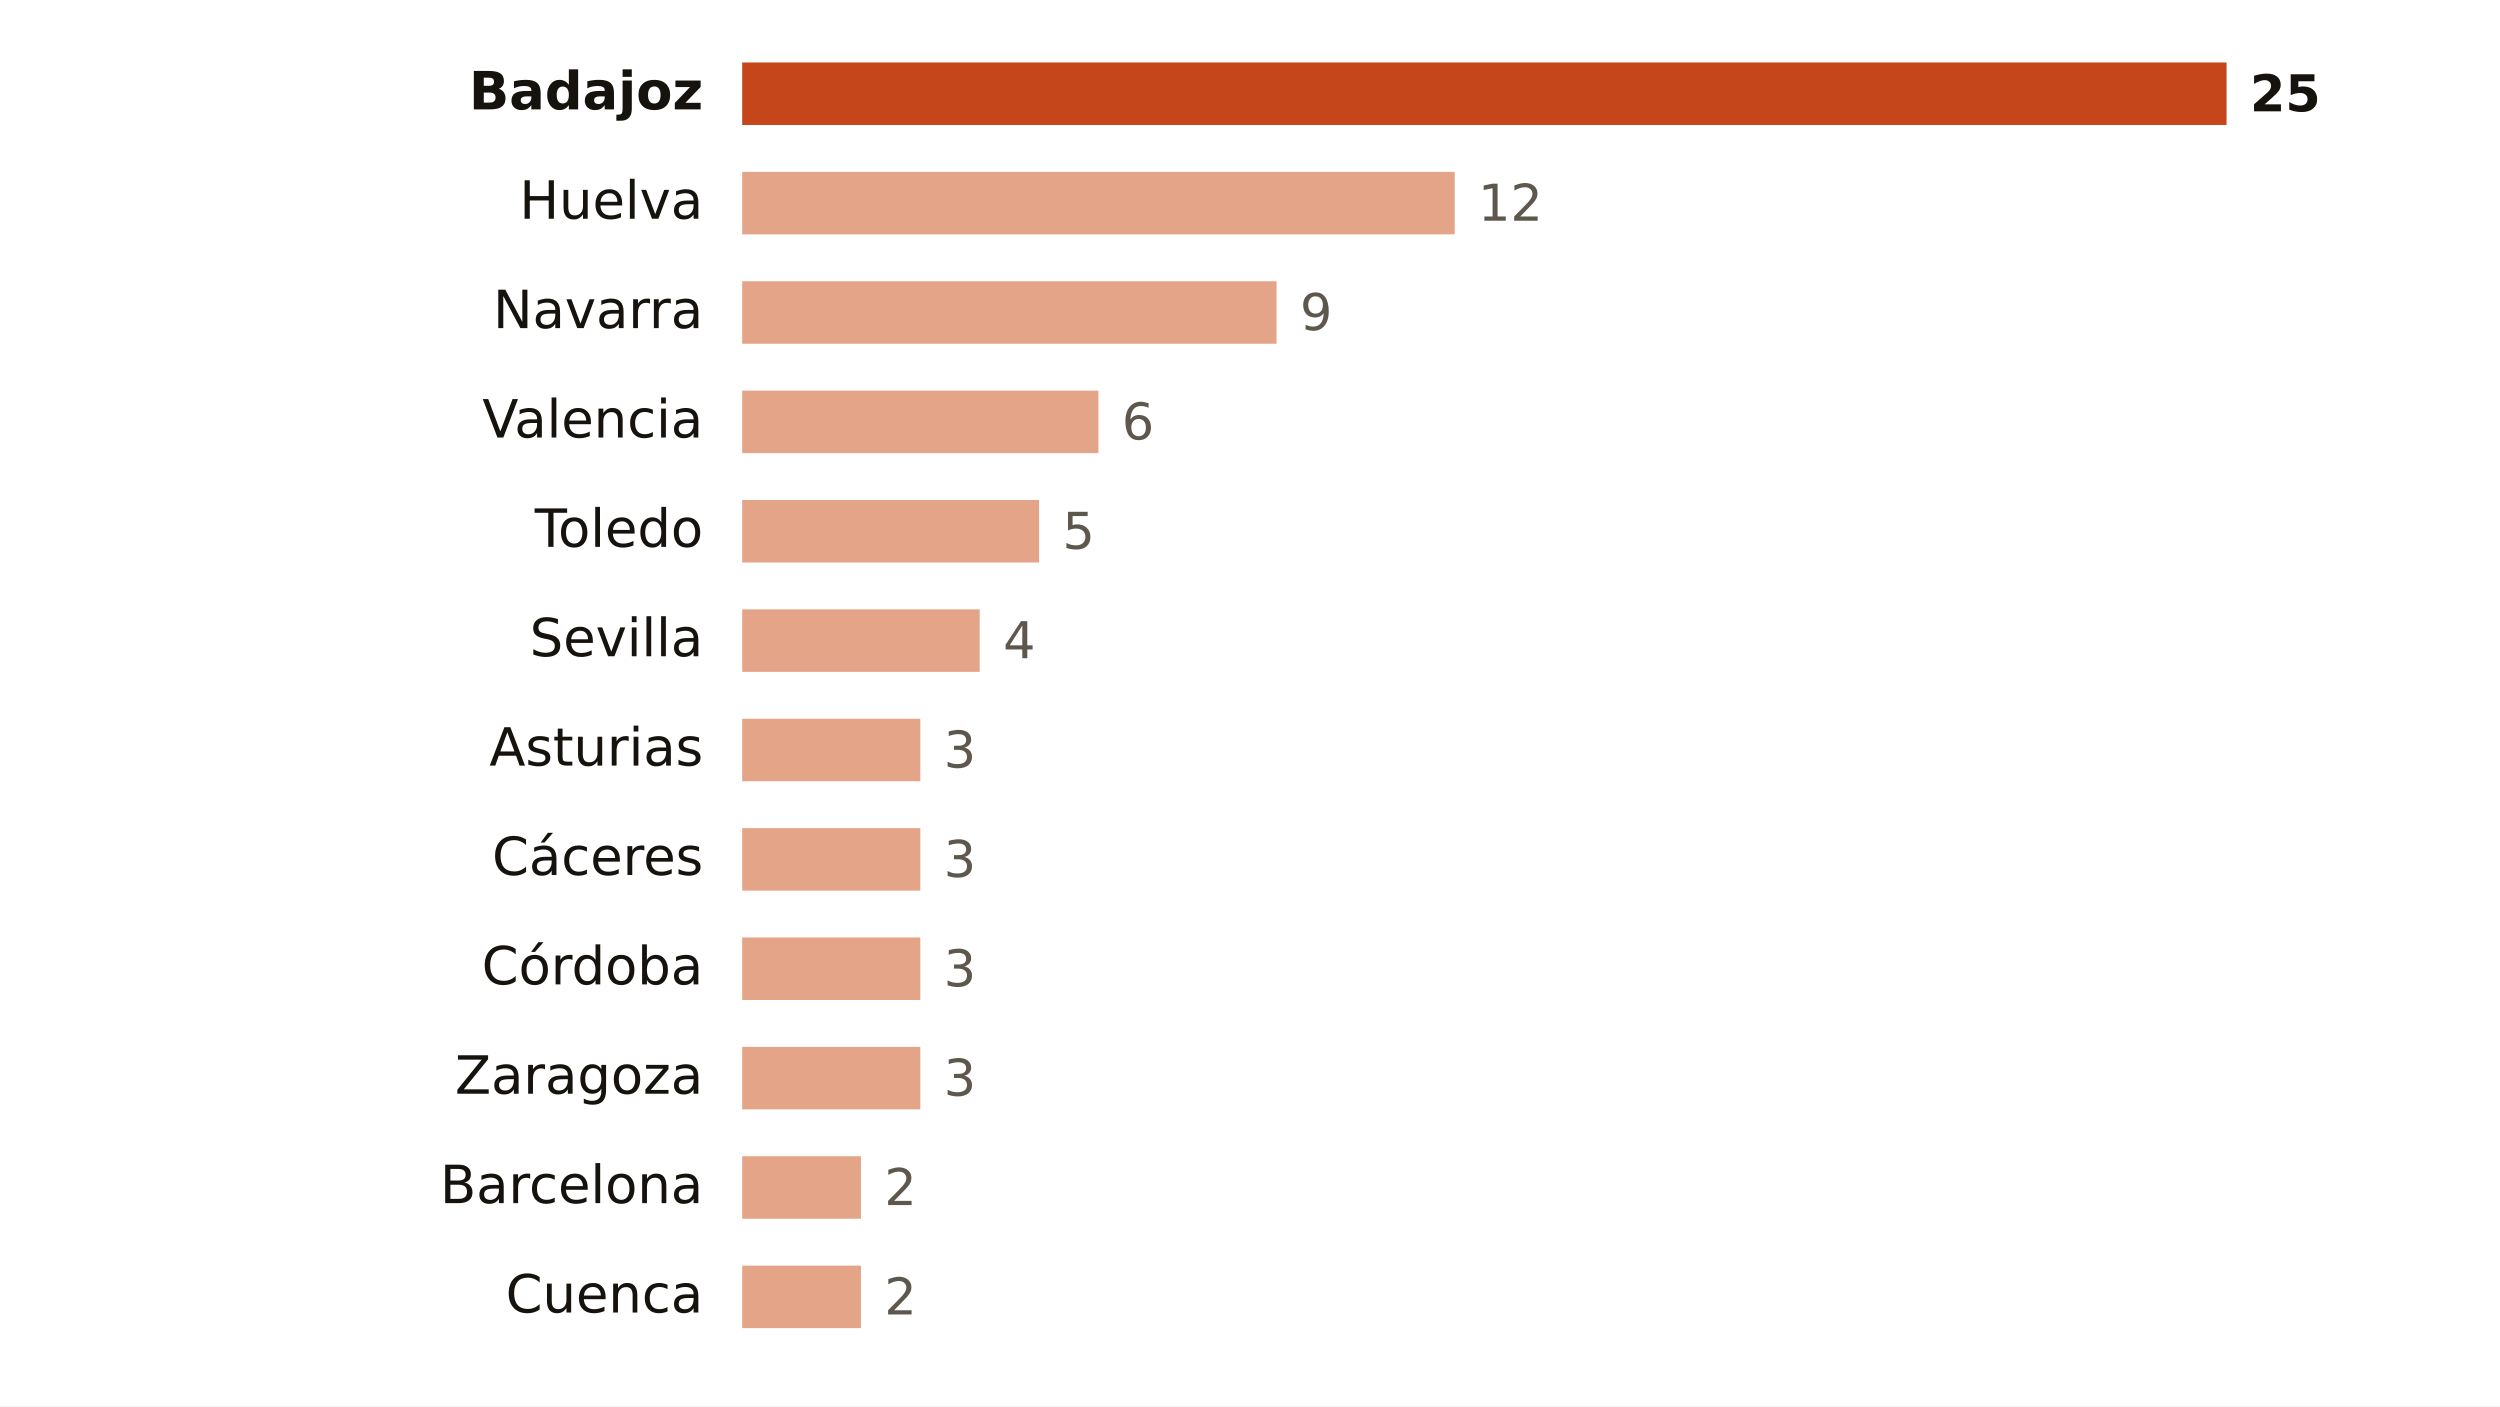
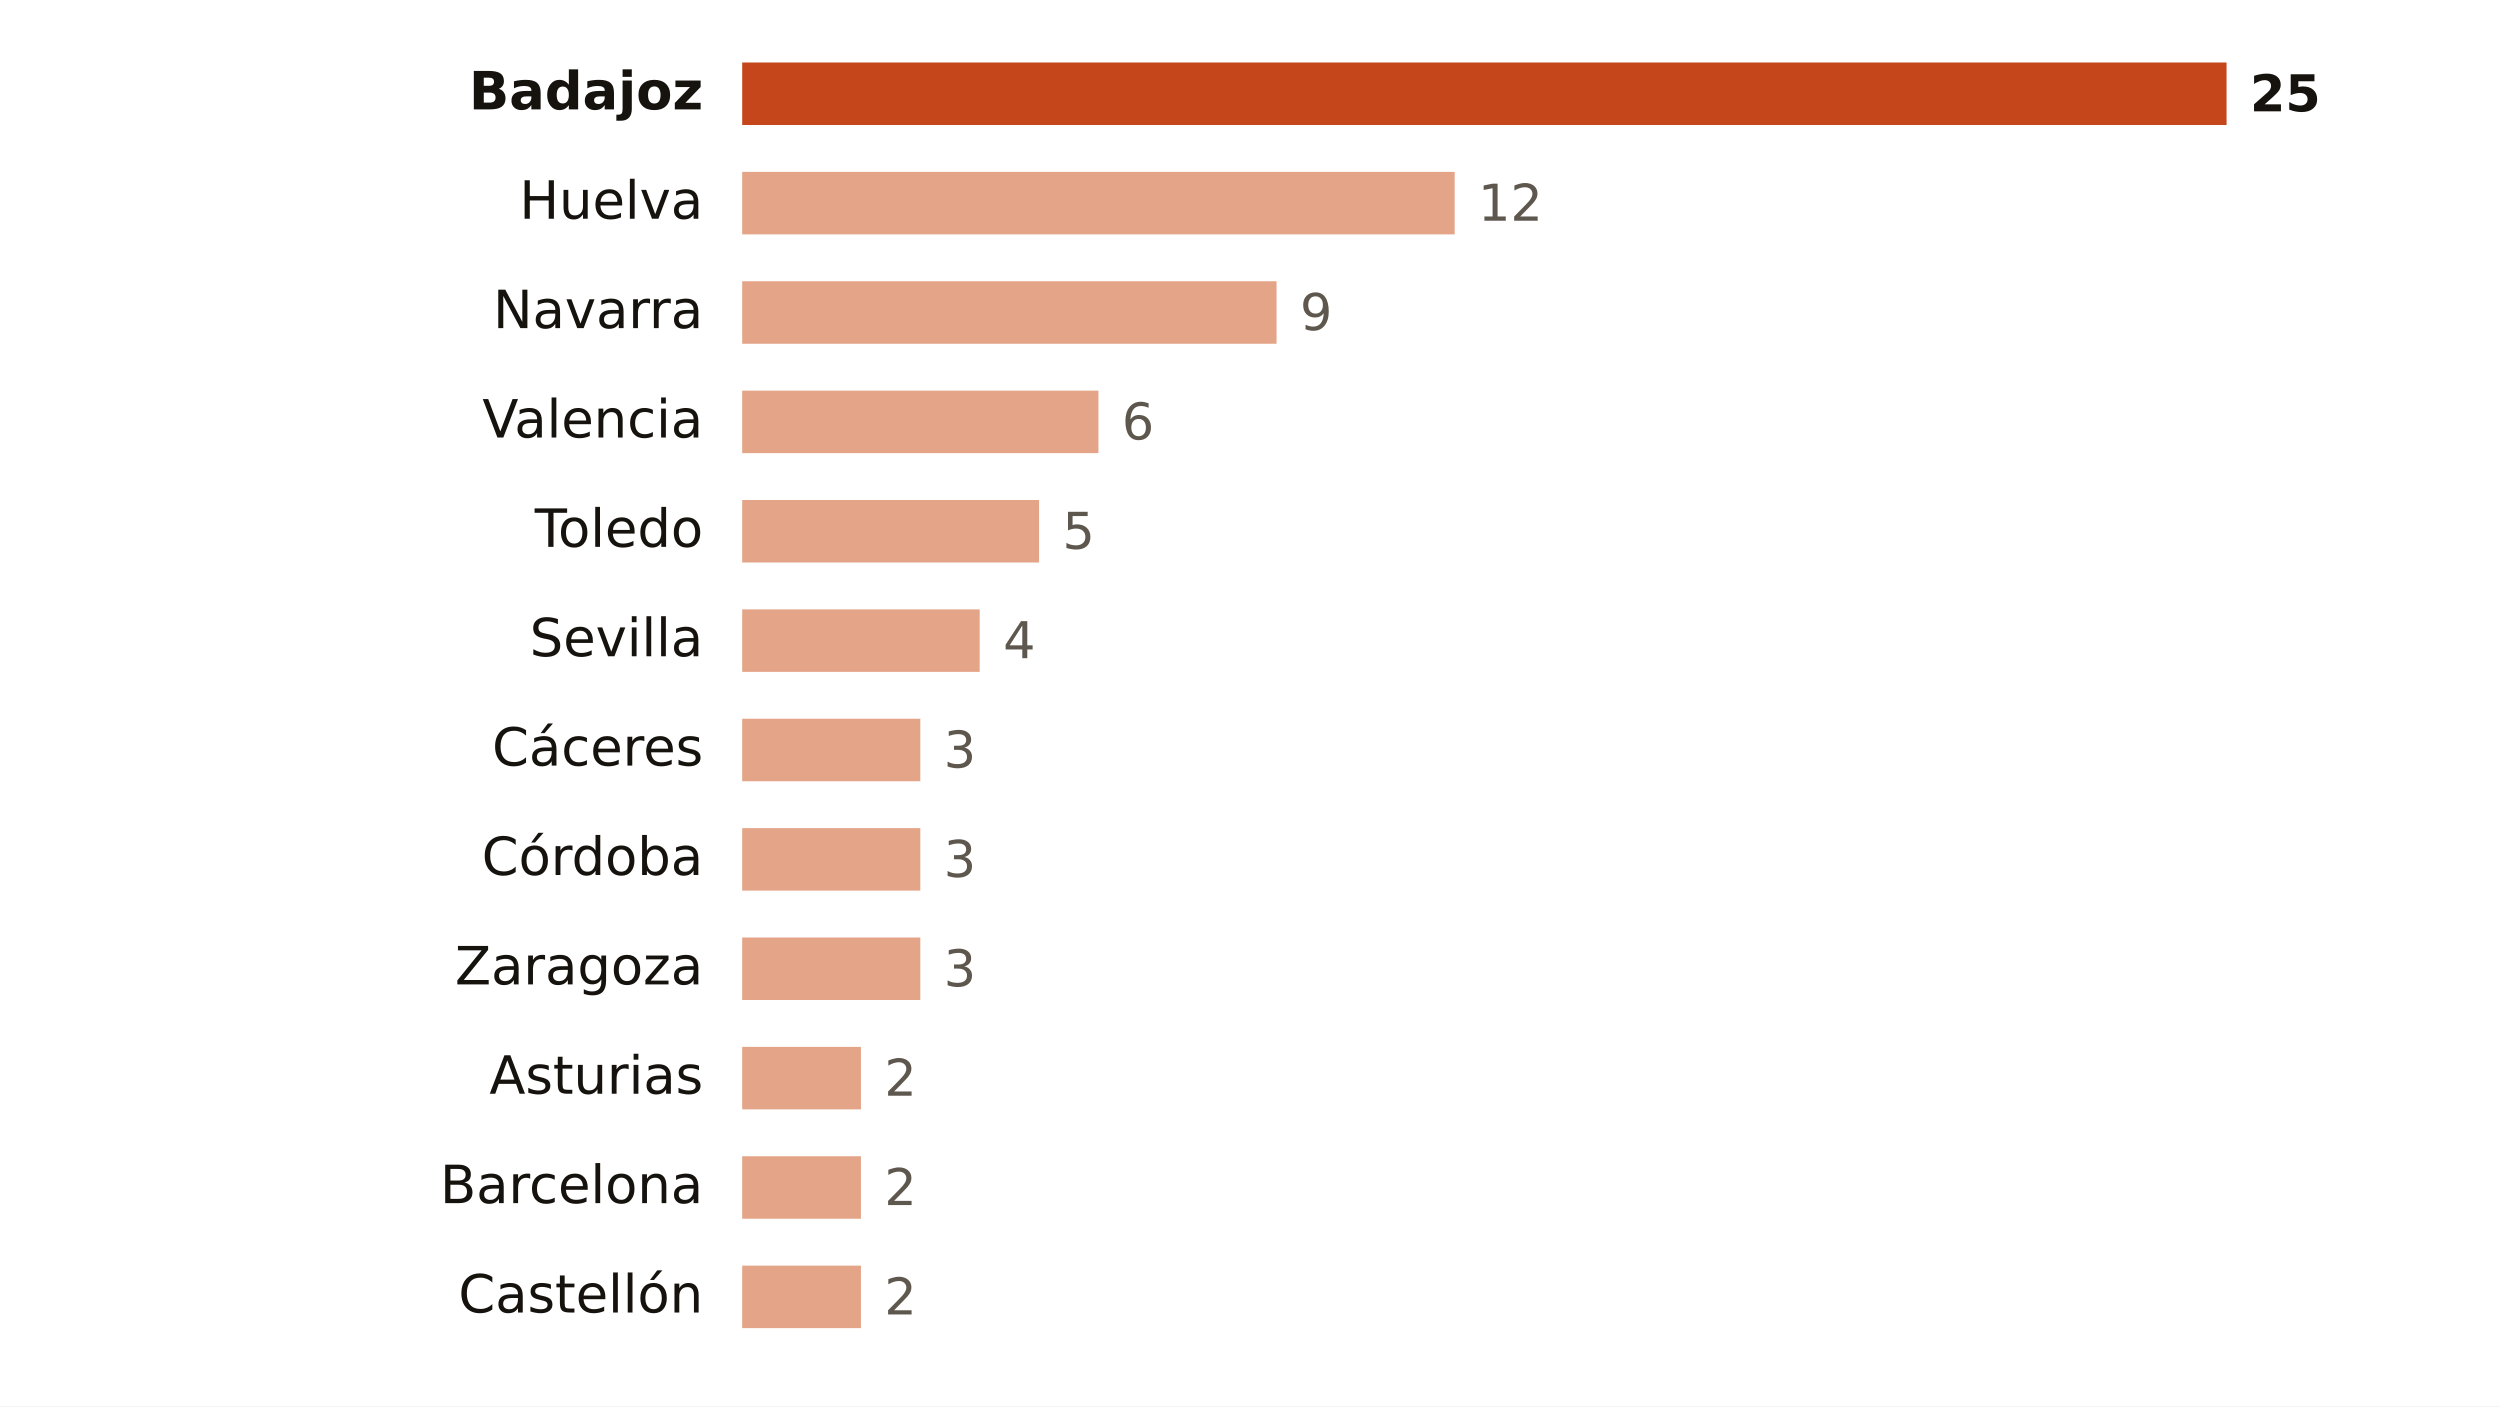
<svg xmlns="http://www.w3.org/2000/svg" viewBox="0 0 640 360" width="640" height="360" role="img" aria-label="Focos de calor por provincia">
  <rect width="640" height="360" fill="#FFFFFF" />
  <text x="180.0" y="28.0" font-size="13.5" fill="#16130F" text-anchor="end" font-weight="600" font-family="Public Sans, DejaVu Sans, Arial, sans-serif">Badajoz</text>
  <rect x="190" y="16" width="380.0" height="16" fill="#C4461A" />
  <text x="576.0" y="28.5" font-size="13" fill="#16130F" text-anchor="start" font-weight="700" font-family="Public Sans, DejaVu Sans, Arial, sans-serif">25</text>
  <text x="180.0" y="56.0" font-size="13.5" fill="#16130F" text-anchor="end" font-weight="400" font-family="Public Sans, DejaVu Sans, Arial, sans-serif">Huelva</text>
  <rect x="190" y="44" width="182.4" height="16" fill="#E3A487" />
  <text x="378.4" y="56.5" font-size="13" fill="#5E574E" text-anchor="start" font-weight="500" font-family="Public Sans, DejaVu Sans, Arial, sans-serif">12</text>
  <text x="180.0" y="84.0" font-size="13.5" fill="#16130F" text-anchor="end" font-weight="400" font-family="Public Sans, DejaVu Sans, Arial, sans-serif">Navarra</text>
  <rect x="190" y="72" width="136.8" height="16" fill="#E3A487" />
  <text x="332.8" y="84.5" font-size="13" fill="#5E574E" text-anchor="start" font-weight="500" font-family="Public Sans, DejaVu Sans, Arial, sans-serif">9</text>
  <text x="180.0" y="112.0" font-size="13.5" fill="#16130F" text-anchor="end" font-weight="400" font-family="Public Sans, DejaVu Sans, Arial, sans-serif">Valencia</text>
  <rect x="190" y="100" width="91.2" height="16" fill="#E3A487" />
  <text x="287.2" y="112.5" font-size="13" fill="#5E574E" text-anchor="start" font-weight="500" font-family="Public Sans, DejaVu Sans, Arial, sans-serif">6</text>
  <text x="180.0" y="140.0" font-size="13.5" fill="#16130F" text-anchor="end" font-weight="400" font-family="Public Sans, DejaVu Sans, Arial, sans-serif">Toledo</text>
  <rect x="190" y="128" width="76.0" height="16" fill="#E3A487" />
  <text x="272.0" y="140.5" font-size="13" fill="#5E574E" text-anchor="start" font-weight="500" font-family="Public Sans, DejaVu Sans, Arial, sans-serif">5</text>
  <text x="180.0" y="168.0" font-size="13.5" fill="#16130F" text-anchor="end" font-weight="400" font-family="Public Sans, DejaVu Sans, Arial, sans-serif">Sevilla</text>
  <rect x="190" y="156" width="60.8" height="16" fill="#E3A487" />
  <text x="256.8" y="168.5" font-size="13" fill="#5E574E" text-anchor="start" font-weight="500" font-family="Public Sans, DejaVu Sans, Arial, sans-serif">4</text>
-   <text x="180.0" y="196.0" font-size="13.5" fill="#16130F" text-anchor="end" font-weight="400" font-family="Public Sans, DejaVu Sans, Arial, sans-serif">Asturias</text>
+   <text x="180.0" y="196.0" font-size="13.5" fill="#16130F" text-anchor="end" font-weight="400" font-family="Public Sans, DejaVu Sans, Arial, sans-serif">Cáceres</text>
  <rect x="190" y="184" width="45.6" height="16" fill="#E3A487" />
  <text x="241.6" y="196.5" font-size="13" fill="#5E574E" text-anchor="start" font-weight="500" font-family="Public Sans, DejaVu Sans, Arial, sans-serif">3</text>
-   <text x="180.0" y="224.0" font-size="13.5" fill="#16130F" text-anchor="end" font-weight="400" font-family="Public Sans, DejaVu Sans, Arial, sans-serif">Cáceres</text>
+   <text x="180.0" y="224.0" font-size="13.5" fill="#16130F" text-anchor="end" font-weight="400" font-family="Public Sans, DejaVu Sans, Arial, sans-serif">Córdoba</text>
  <rect x="190" y="212" width="45.6" height="16" fill="#E3A487" />
  <text x="241.6" y="224.5" font-size="13" fill="#5E574E" text-anchor="start" font-weight="500" font-family="Public Sans, DejaVu Sans, Arial, sans-serif">3</text>
-   <text x="180.0" y="252.0" font-size="13.5" fill="#16130F" text-anchor="end" font-weight="400" font-family="Public Sans, DejaVu Sans, Arial, sans-serif">Córdoba</text>
+   <text x="180.0" y="252.0" font-size="13.5" fill="#16130F" text-anchor="end" font-weight="400" font-family="Public Sans, DejaVu Sans, Arial, sans-serif">Zaragoza</text>
  <rect x="190" y="240" width="45.6" height="16" fill="#E3A487" />
  <text x="241.6" y="252.5" font-size="13" fill="#5E574E" text-anchor="start" font-weight="500" font-family="Public Sans, DejaVu Sans, Arial, sans-serif">3</text>
-   <text x="180.0" y="280.0" font-size="13.5" fill="#16130F" text-anchor="end" font-weight="400" font-family="Public Sans, DejaVu Sans, Arial, sans-serif">Zaragoza</text>
-   <rect x="190" y="268" width="45.6" height="16" fill="#E3A487" />
-   <text x="241.6" y="280.5" font-size="13" fill="#5E574E" text-anchor="start" font-weight="500" font-family="Public Sans, DejaVu Sans, Arial, sans-serif">3</text>
+   <text x="180.0" y="280.0" font-size="13.5" fill="#16130F" text-anchor="end" font-weight="400" font-family="Public Sans, DejaVu Sans, Arial, sans-serif">Asturias</text>
+   <rect x="190" y="268" width="30.4" height="16" fill="#E3A487" />
+   <text x="226.4" y="280.5" font-size="13" fill="#5E574E" text-anchor="start" font-weight="500" font-family="Public Sans, DejaVu Sans, Arial, sans-serif">2</text>
  <text x="180.0" y="308.0" font-size="13.5" fill="#16130F" text-anchor="end" font-weight="400" font-family="Public Sans, DejaVu Sans, Arial, sans-serif">Barcelona</text>
  <rect x="190" y="296" width="30.4" height="16" fill="#E3A487" />
  <text x="226.4" y="308.5" font-size="13" fill="#5E574E" text-anchor="start" font-weight="500" font-family="Public Sans, DejaVu Sans, Arial, sans-serif">2</text>
-   <text x="180.0" y="336.0" font-size="13.5" fill="#16130F" text-anchor="end" font-weight="400" font-family="Public Sans, DejaVu Sans, Arial, sans-serif">Cuenca</text>
+   <text x="180.0" y="336.0" font-size="13.5" fill="#16130F" text-anchor="end" font-weight="400" font-family="Public Sans, DejaVu Sans, Arial, sans-serif">Castellón</text>
  <rect x="190" y="324" width="30.4" height="16" fill="#E3A487" />
  <text x="226.4" y="336.5" font-size="13" fill="#5E574E" text-anchor="start" font-weight="500" font-family="Public Sans, DejaVu Sans, Arial, sans-serif">2</text>
</svg>
